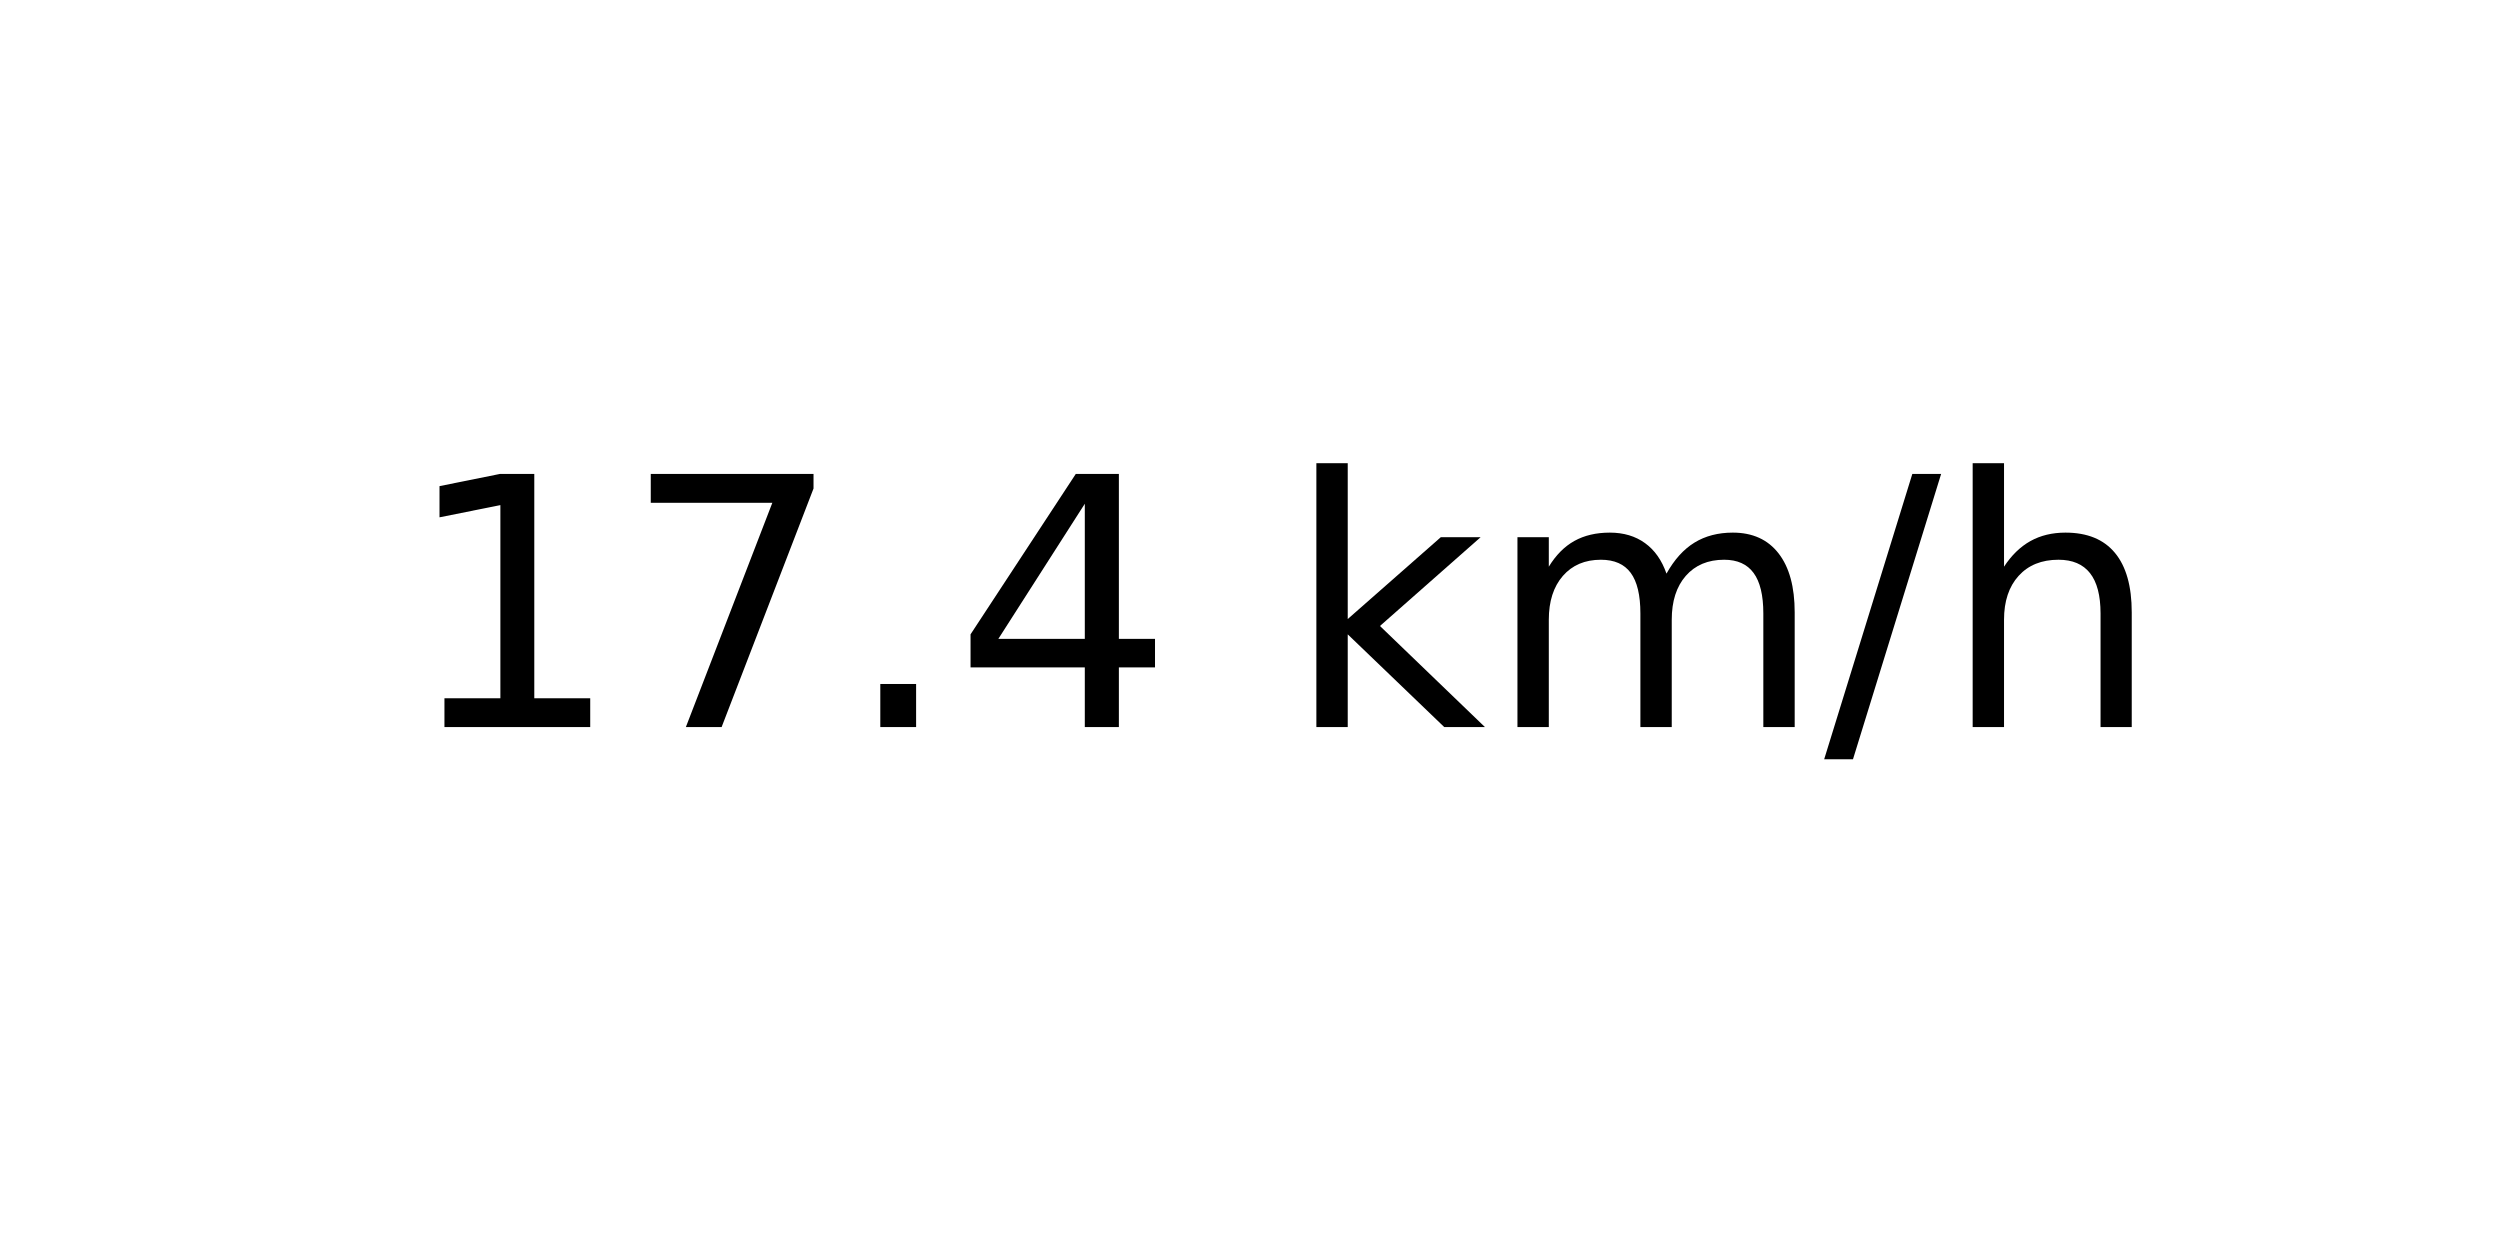
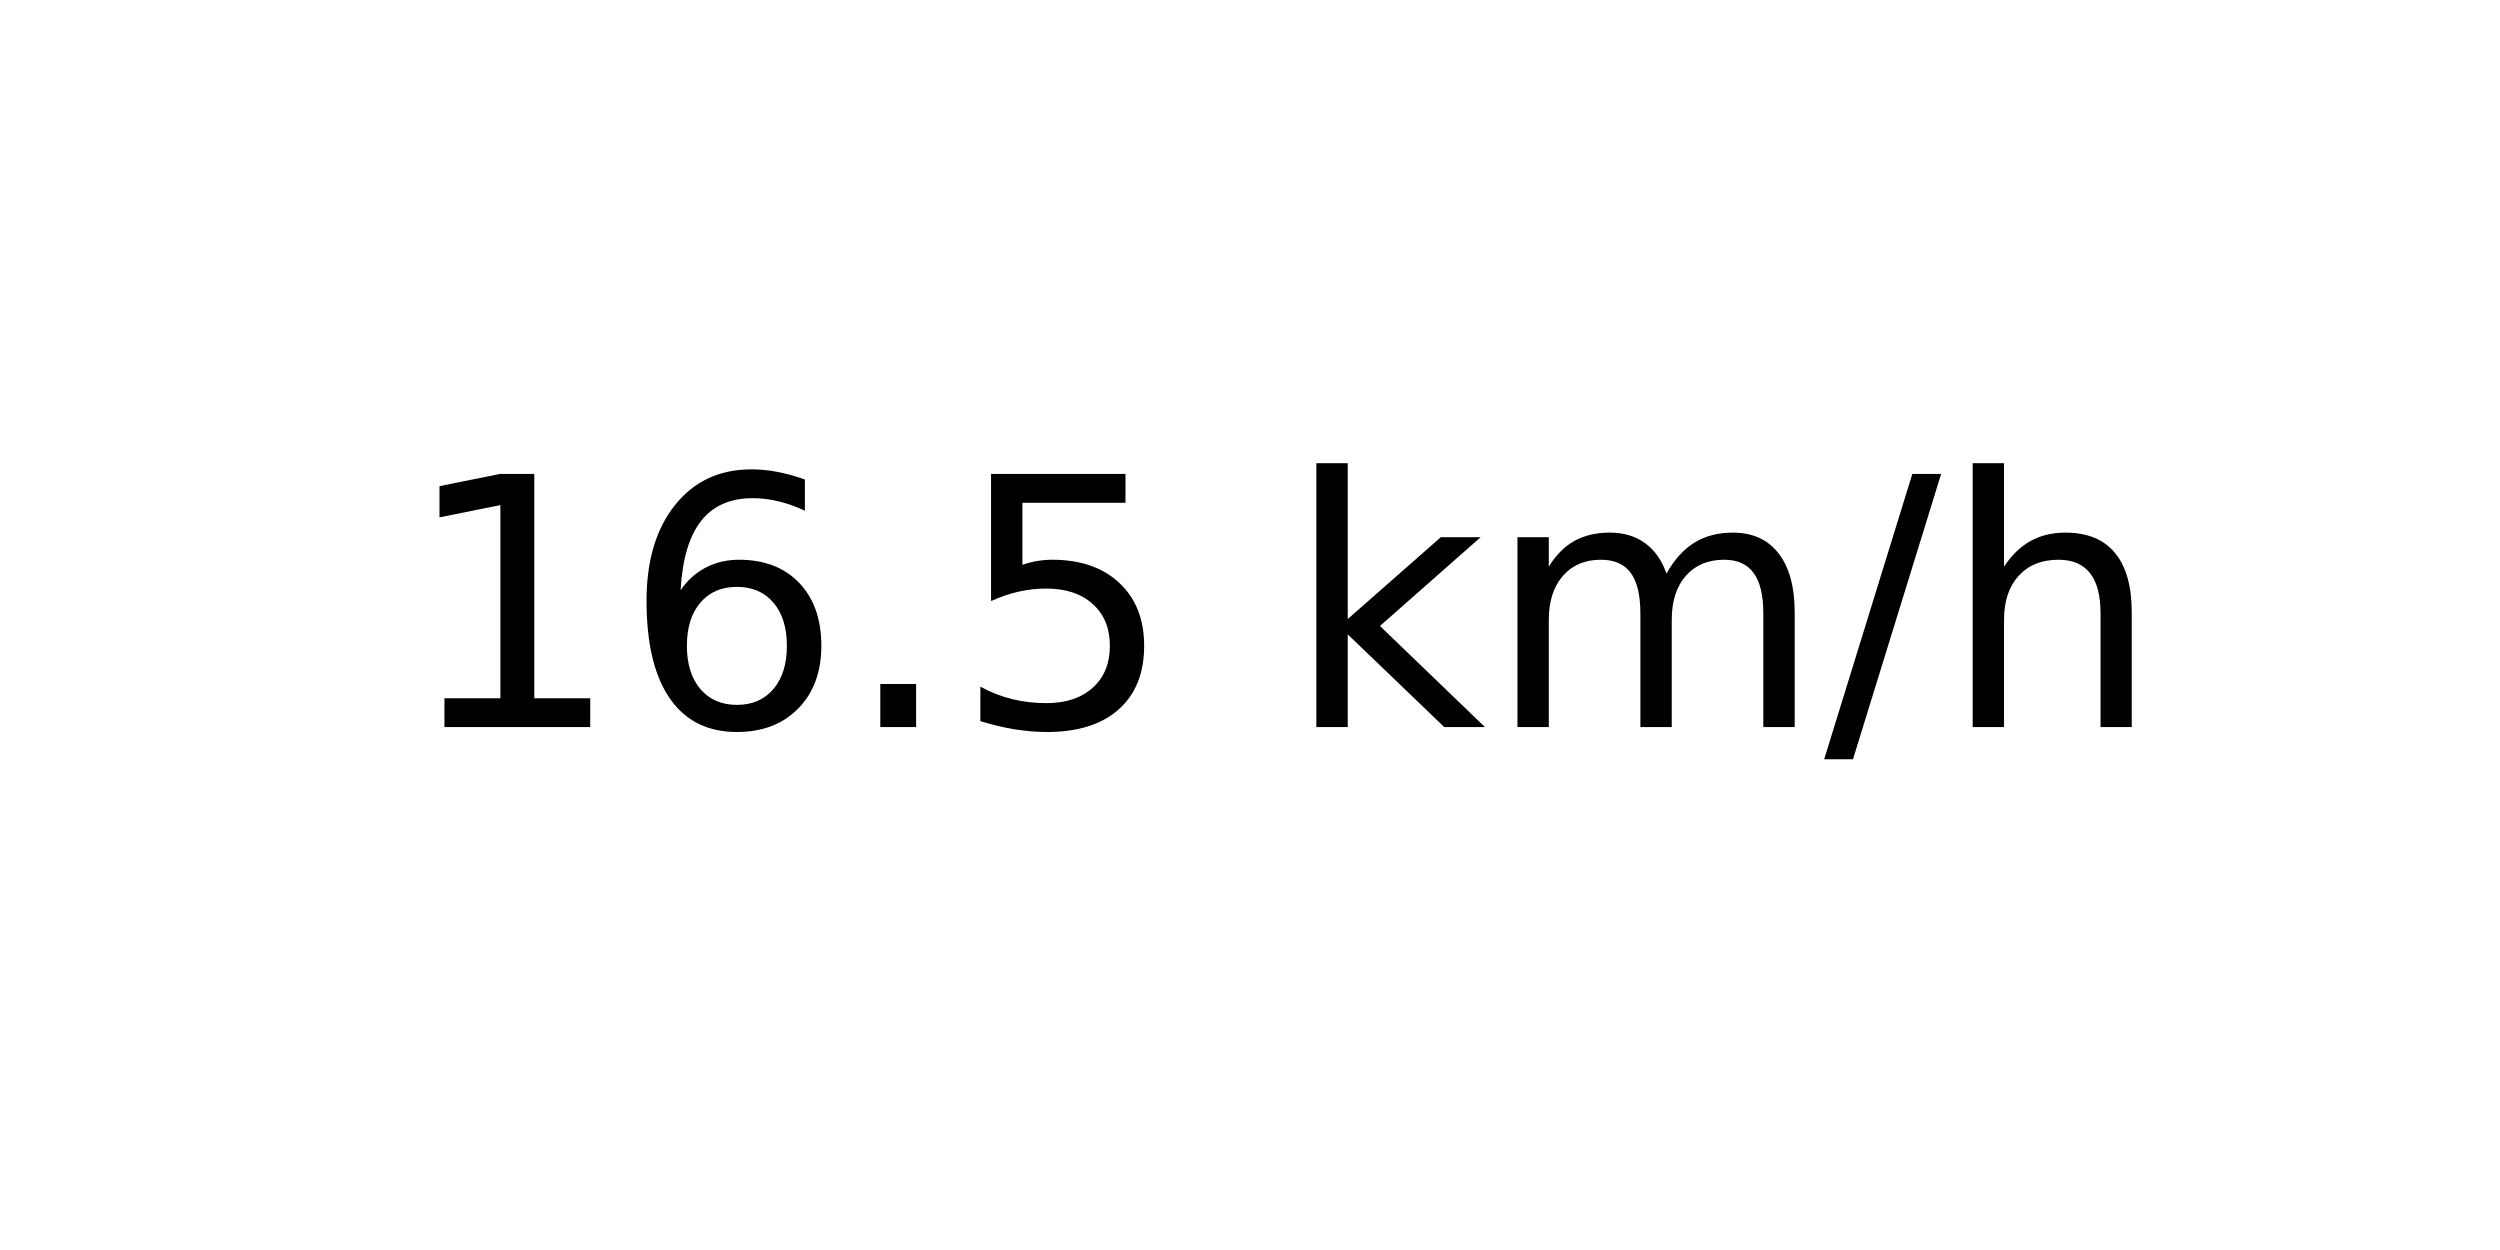
<svg xmlns="http://www.w3.org/2000/svg" xmlns:xlink="http://www.w3.org/1999/xlink" width="72pt" height="36pt" viewBox="0 0 72 36" version="1.1">
  <defs>
    <style type="text/css">*{stroke-linejoin: round; stroke-linecap: butt}</style>
  </defs>
  <g id="figure_1">
    <g id="axes_1">
      <g id="text_1">
        <g transform="translate(11.55937 20.93937) scale(0.1 -0.1)">
          <defs>
            <path id="DejaVuSans-31" d="M 794 531  L 1825 531  L 1825 4091  L 703 3866  L 703 4441  L 1819 4666  L 2450 4666  L 2450 531  L 3481 531  L 3481 0  L 794 0  L 794 531  z " transform="scale(0.015625)" />
-             <path id="DejaVuSans-37" d="M 525 4666  L 3525 4666  L 3525 4397  L 1831 0  L 1172 0  L 2766 4134  L 525 4134  L 525 4666  z " transform="scale(0.015625)" />
+             <path id="DejaVuSans-36" d="M 2113 2584  Q 1688 2584 1439 2293  Q 1191 2003 1191 1497  Q 1191 994 1439 701  Q 1688 409 2113 409  Q 2538 409 2786 701  Q 3034 994 3034 1497  Q 3034 2003 2786 2293  Q 2538 2584 2113 2584  z M 3366 4563  L 3366 3988  Q 3128 4100 2886 4159  Q 2644 4219 2406 4219  Q 1781 4219 1451 3797  Q 1122 3375 1075 2522  Q 1259 2794 1537 2939  Q 1816 3084 2150 3084  Q 2853 3084 3261 2657  Q 3669 2231 3669 1497  Q 3669 778 3244 343  Q 2819 -91 2113 -91  Q 1303 -91 875 529  Q 447 1150 447 2328  Q 447 3434 972 4092  Q 1497 4750 2381 4750  Q 2619 4750 2861 4703  Q 3103 4656 3366 4563  z " transform="scale(0.015625)" />
            <path id="DejaVuSans-2e" d="M 684 794  L 1344 794  L 1344 0  L 684 0  L 684 794  z " transform="scale(0.015625)" />
-             <path id="DejaVuSans-34" d="M 2419 4116  L 825 1625  L 2419 1625  L 2419 4116  z M 2253 4666  L 3047 4666  L 3047 1625  L 3713 1625  L 3713 1100  L 3047 1100  L 3047 0  L 2419 0  L 2419 1100  L 313 1100  L 313 1709  L 2253 4666  z " transform="scale(0.015625)" />
+             <path id="DejaVuSans-35" d="M 691 4666  L 3169 4666  L 3169 4134  L 1269 4134  L 1269 2991  Q 1406 3038 1543 3061  Q 1681 3084 1819 3084  Q 2600 3084 3056 2656  Q 3513 2228 3513 1497  Q 3513 744 3044 326  Q 2575 -91 1722 -91  Q 1428 -91 1123 -41  Q 819 9 494 109  L 494 744  Q 775 591 1075 516  Q 1375 441 1709 441  Q 2250 441 2565 725  Q 2881 1009 2881 1497  Q 2881 1984 2565 2268  Q 2250 2553 1709 2553  Q 1456 2553 1204 2497  Q 953 2441 691 2322  L 691 4666  z " transform="scale(0.015625)" />
            <path id="DejaVuSans-20" transform="scale(0.015625)" />
            <path id="DejaVuSans-6b" d="M 581 4863  L 1159 4863  L 1159 1991  L 2875 3500  L 3609 3500  L 1753 1863  L 3688 0  L 2938 0  L 1159 1709  L 1159 0  L 581 0  L 581 4863  z " transform="scale(0.015625)" />
            <path id="DejaVuSans-6d" d="M 3328 2828  Q 3544 3216 3844 3400  Q 4144 3584 4550 3584  Q 5097 3584 5394 3201  Q 5691 2819 5691 2113  L 5691 0  L 5113 0  L 5113 2094  Q 5113 2597 4934 2840  Q 4756 3084 4391 3084  Q 3944 3084 3684 2787  Q 3425 2491 3425 1978  L 3425 0  L 2847 0  L 2847 2094  Q 2847 2600 2669 2842  Q 2491 3084 2119 3084  Q 1678 3084 1418 2786  Q 1159 2488 1159 1978  L 1159 0  L 581 0  L 581 3500  L 1159 3500  L 1159 2956  Q 1356 3278 1631 3431  Q 1906 3584 2284 3584  Q 2666 3584 2933 3390  Q 3200 3197 3328 2828  z " transform="scale(0.015625)" />
            <path id="DejaVuSans-2f" d="M 1625 4666  L 2156 4666  L 531 -594  L 0 -594  L 1625 4666  z " transform="scale(0.015625)" />
            <path id="DejaVuSans-68" d="M 3513 2113  L 3513 0  L 2938 0  L 2938 2094  Q 2938 2591 2744 2837  Q 2550 3084 2163 3084  Q 1697 3084 1428 2787  Q 1159 2491 1159 1978  L 1159 0  L 581 0  L 581 4863  L 1159 4863  L 1159 2956  Q 1366 3272 1645 3428  Q 1925 3584 2291 3584  Q 2894 3584 3203 3211  Q 3513 2838 3513 2113  z " transform="scale(0.015625)" />
          </defs>
          <use xlink:href="#DejaVuSans-31" />
-           <use xlink:href="#DejaVuSans-37" x="63.623" />
+           <use xlink:href="#DejaVuSans-36" x="63.623" />
          <use xlink:href="#DejaVuSans-2e" x="127.246" />
-           <use xlink:href="#DejaVuSans-34" x="159.033" />
+           <use xlink:href="#DejaVuSans-35" x="159.033" />
          <use xlink:href="#DejaVuSans-20" x="222.656" />
          <use xlink:href="#DejaVuSans-6b" x="254.443" />
          <use xlink:href="#DejaVuSans-6d" x="312.354" />
          <use xlink:href="#DejaVuSans-2f" x="409.766" />
          <use xlink:href="#DejaVuSans-68" x="443.457" />
        </g>
      </g>
    </g>
  </g>
</svg>
